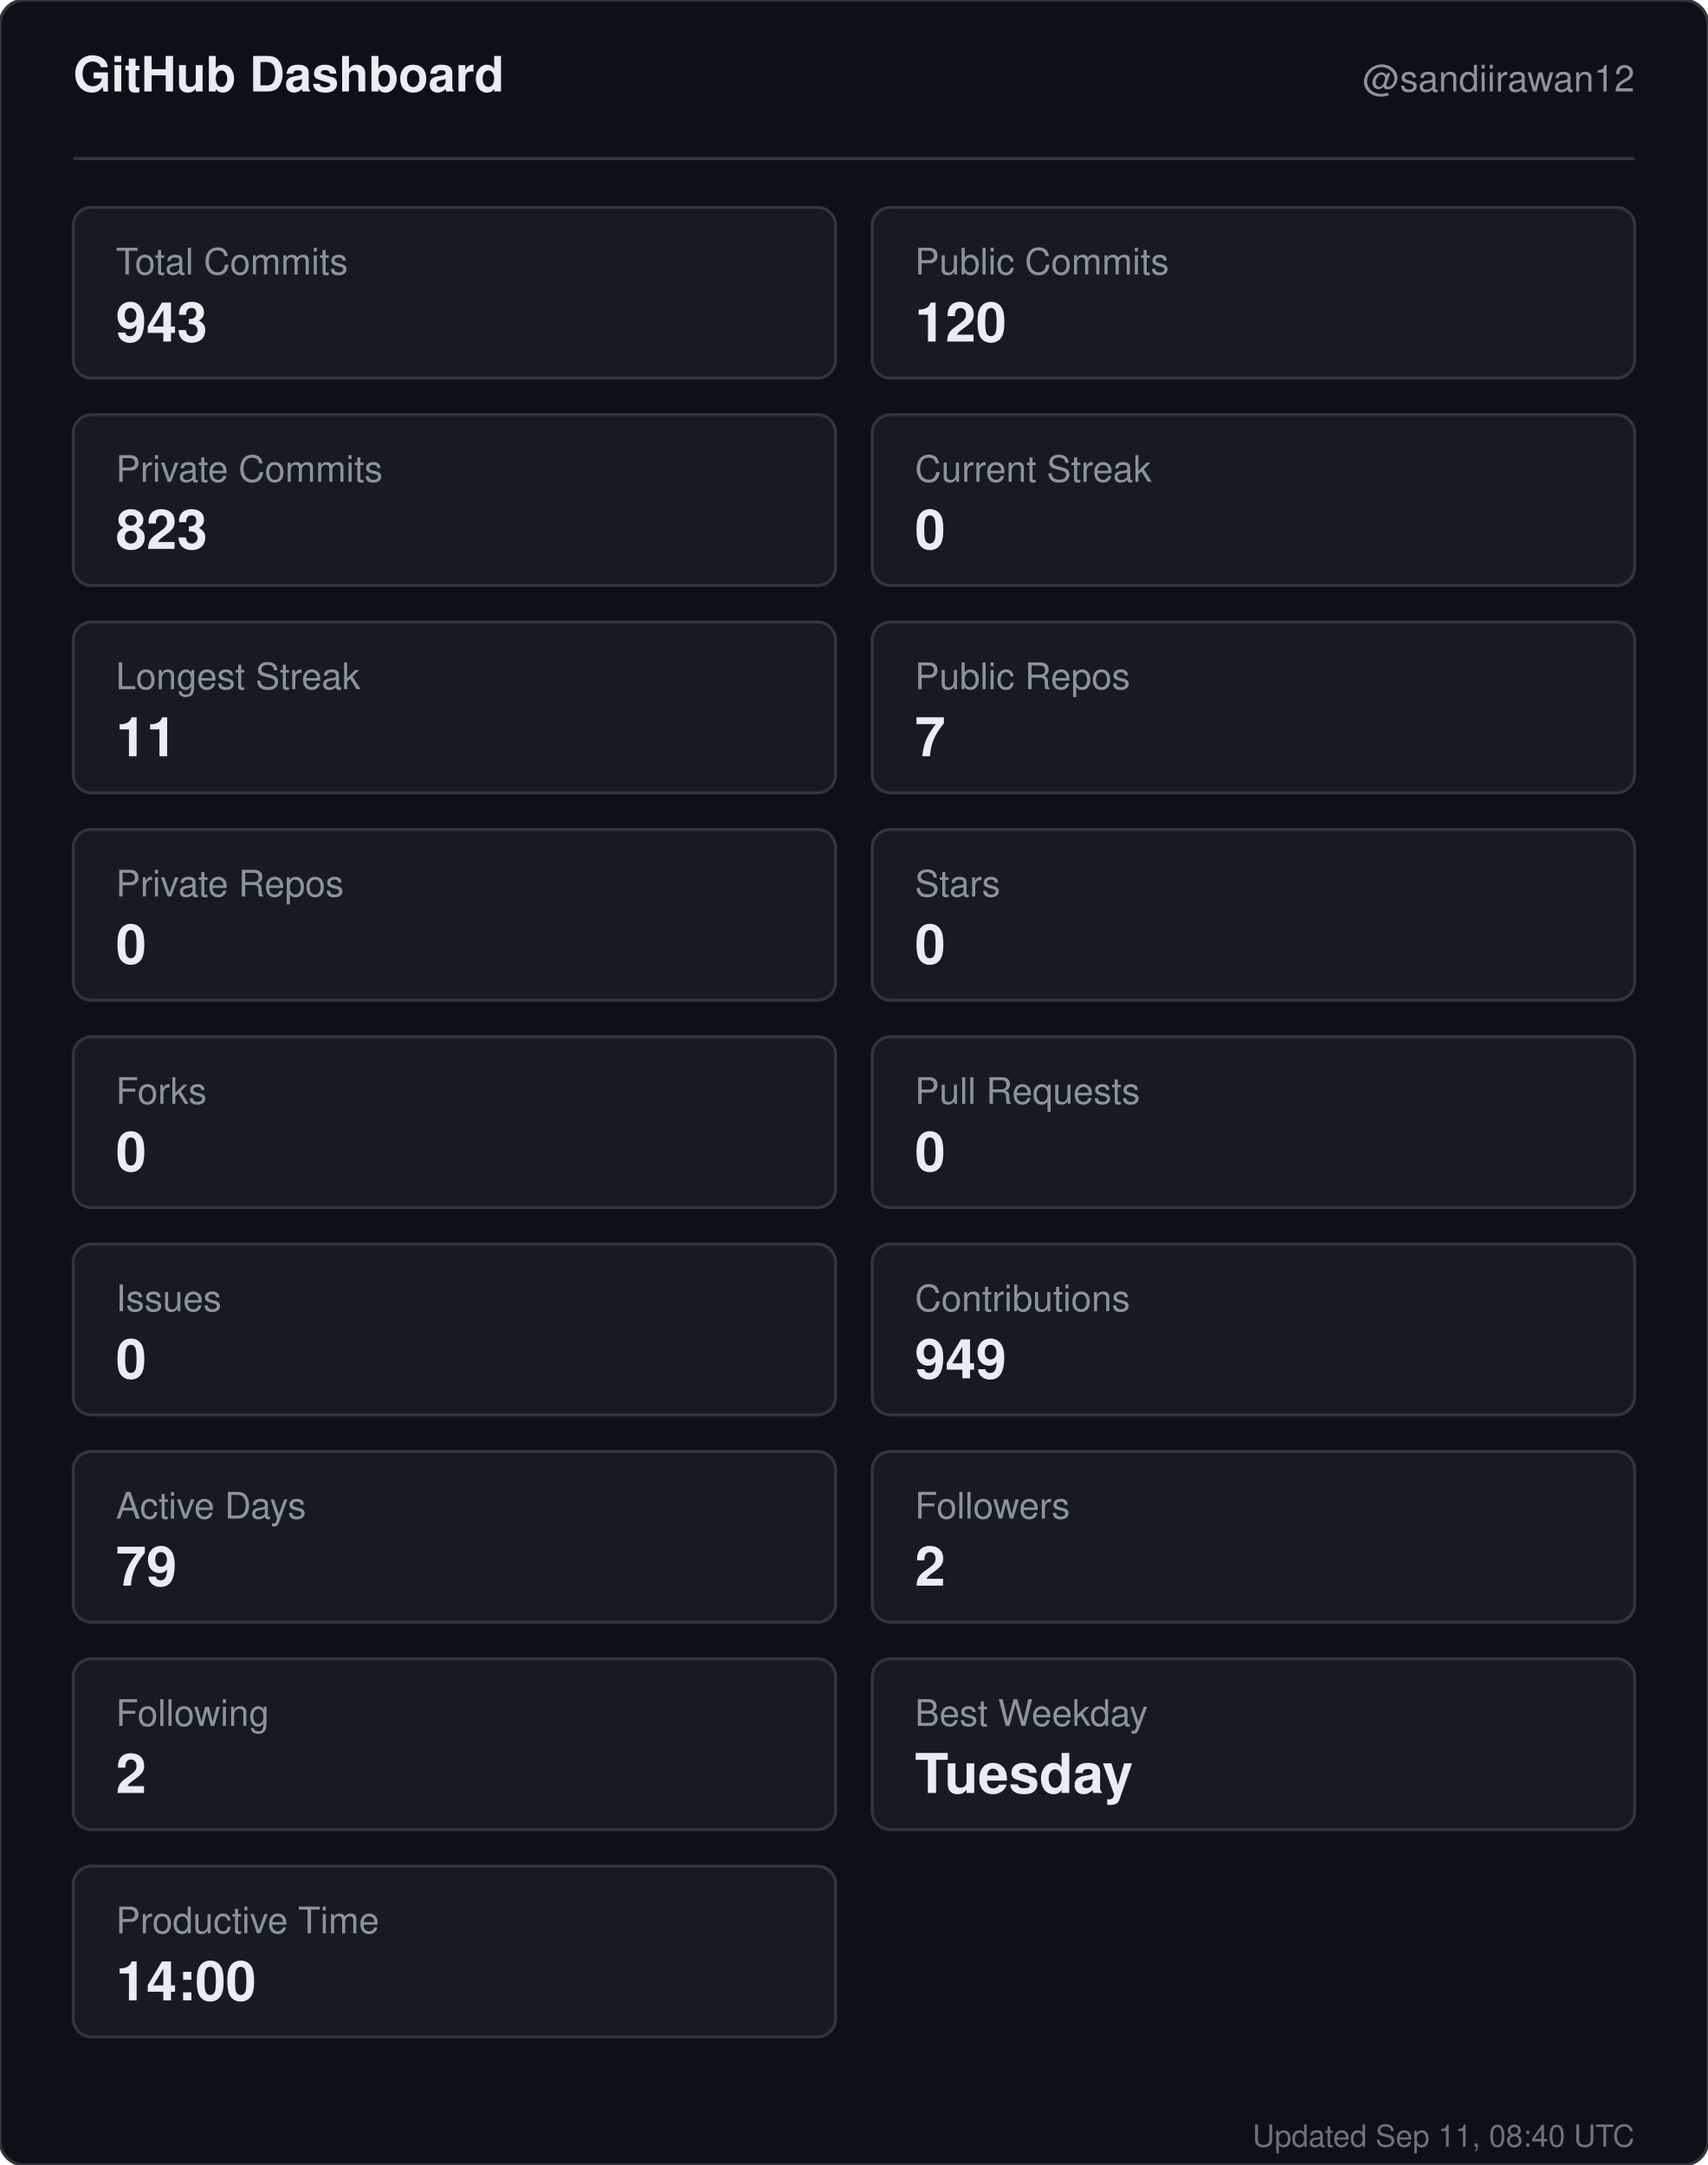
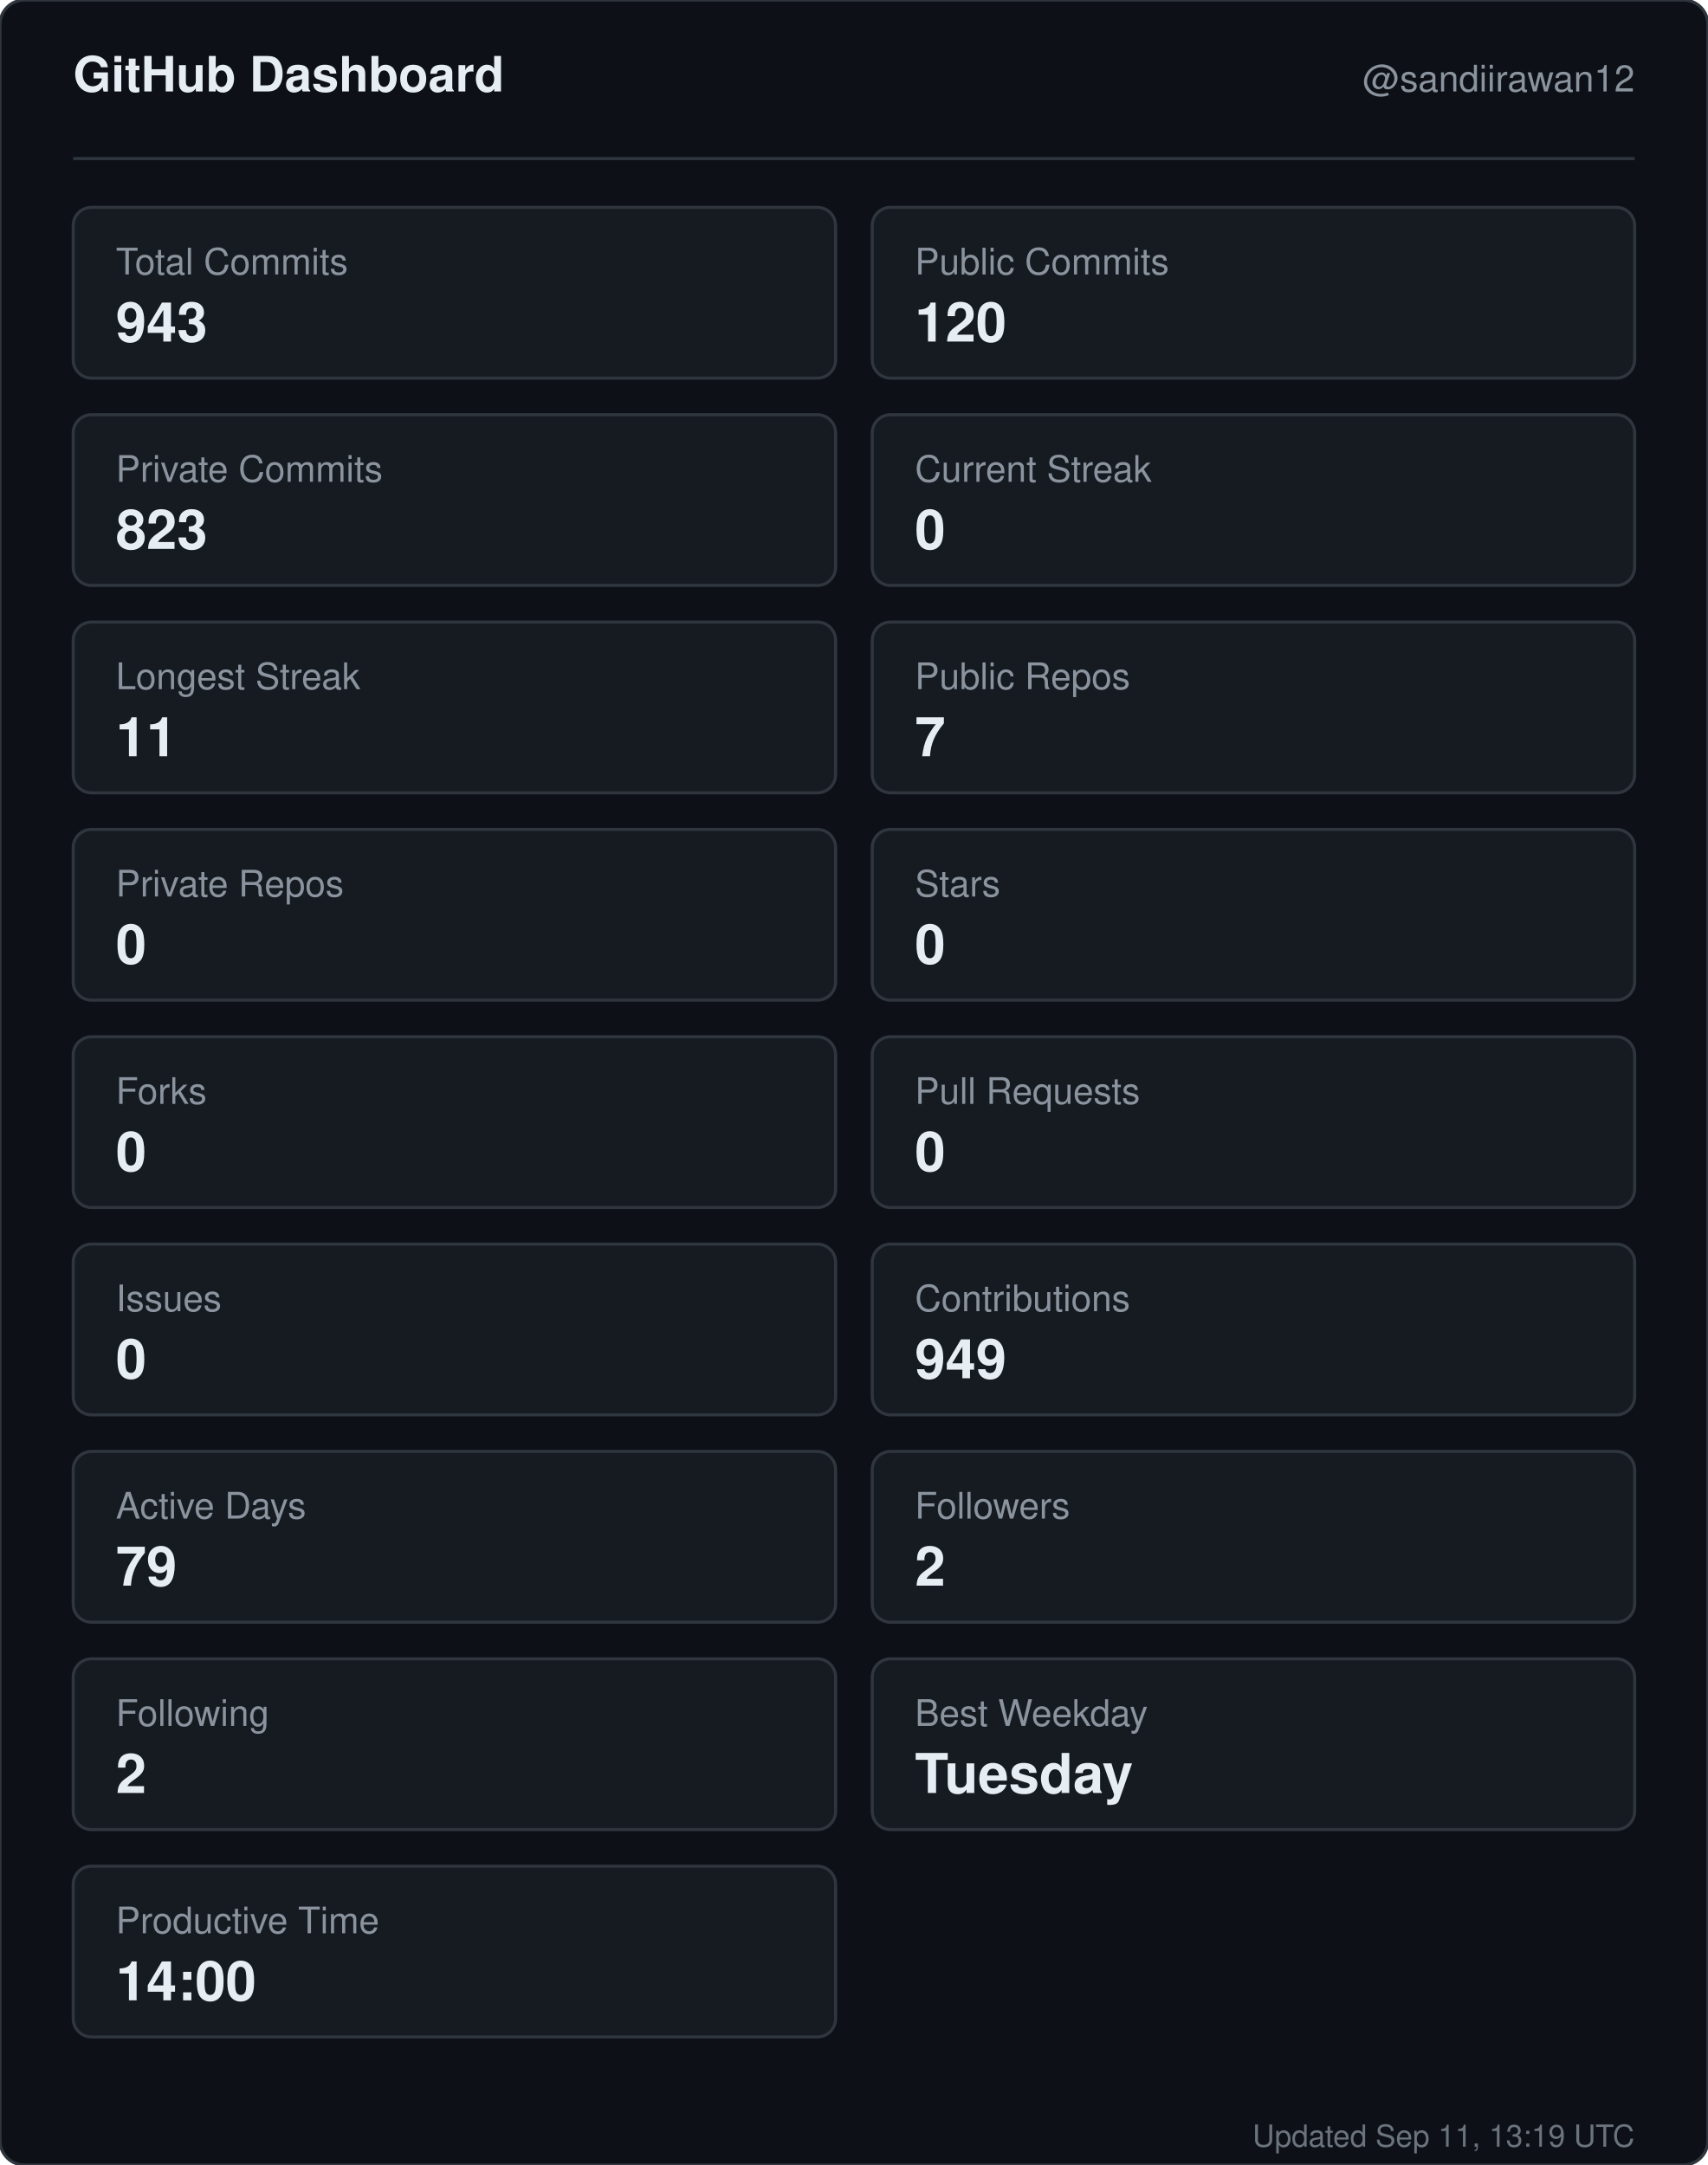
<svg xmlns="http://www.w3.org/2000/svg" width="560" height="710" viewBox="0 0 560 710" role="img" aria-label="GitHub dashboard for sandiirawan12">
  <rect width="560" height="710" rx="8" fill="#0d1117" stroke="#30363d" />
  <g font-family="-apple-system, BlinkMacSystemFont, Segoe UI, Helvetica, Arial, sans-serif">
    <text x="24" y="30" fill="#e6edf3" font-size="16" font-weight="700">GitHub Dashboard</text>
    <text x="536" y="30" fill="#8b949e" font-size="12" text-anchor="end">@sandiirawan12</text>
    <line x1="24" y1="52" x2="536" y2="52" stroke="#30363d" />
    <rect x="24" y="68" width="250" height="56" rx="6" fill="#161b22" stroke="#30363d" />
    <text x="38" y="90" fill="#8b949e" font-size="12">Total Commits</text>
    <text x="38" y="112" fill="#e6edf3" font-size="18" font-weight="700">943</text>
    <rect x="286" y="68" width="250" height="56" rx="6" fill="#161b22" stroke="#30363d" />
    <text x="300" y="90" fill="#8b949e" font-size="12">Public Commits</text>
    <text x="300" y="112" fill="#e6edf3" font-size="18" font-weight="700">120</text>
    <rect x="24" y="136" width="250" height="56" rx="6" fill="#161b22" stroke="#30363d" />
    <text x="38" y="158" fill="#8b949e" font-size="12">Private Commits</text>
    <text x="38" y="180" fill="#e6edf3" font-size="18" font-weight="700">823</text>
    <rect x="286" y="136" width="250" height="56" rx="6" fill="#161b22" stroke="#30363d" />
    <text x="300" y="158" fill="#8b949e" font-size="12">Current Streak</text>
    <text x="300" y="180" fill="#e6edf3" font-size="18" font-weight="700">0</text>
    <rect x="24" y="204" width="250" height="56" rx="6" fill="#161b22" stroke="#30363d" />
    <text x="38" y="226" fill="#8b949e" font-size="12">Longest Streak</text>
    <text x="38" y="248" fill="#e6edf3" font-size="18" font-weight="700">11</text>
    <rect x="286" y="204" width="250" height="56" rx="6" fill="#161b22" stroke="#30363d" />
    <text x="300" y="226" fill="#8b949e" font-size="12">Public Repos</text>
    <text x="300" y="248" fill="#e6edf3" font-size="18" font-weight="700">7</text>
    <rect x="24" y="272" width="250" height="56" rx="6" fill="#161b22" stroke="#30363d" />
    <text x="38" y="294" fill="#8b949e" font-size="12">Private Repos</text>
    <text x="38" y="316" fill="#e6edf3" font-size="18" font-weight="700">0</text>
    <rect x="286" y="272" width="250" height="56" rx="6" fill="#161b22" stroke="#30363d" />
    <text x="300" y="294" fill="#8b949e" font-size="12">Stars</text>
    <text x="300" y="316" fill="#e6edf3" font-size="18" font-weight="700">0</text>
    <rect x="24" y="340" width="250" height="56" rx="6" fill="#161b22" stroke="#30363d" />
    <text x="38" y="362" fill="#8b949e" font-size="12">Forks</text>
    <text x="38" y="384" fill="#e6edf3" font-size="18" font-weight="700">0</text>
    <rect x="286" y="340" width="250" height="56" rx="6" fill="#161b22" stroke="#30363d" />
    <text x="300" y="362" fill="#8b949e" font-size="12">Pull Requests</text>
    <text x="300" y="384" fill="#e6edf3" font-size="18" font-weight="700">0</text>
    <rect x="24" y="408" width="250" height="56" rx="6" fill="#161b22" stroke="#30363d" />
    <text x="38" y="430" fill="#8b949e" font-size="12">Issues</text>
    <text x="38" y="452" fill="#e6edf3" font-size="18" font-weight="700">0</text>
    <rect x="286" y="408" width="250" height="56" rx="6" fill="#161b22" stroke="#30363d" />
    <text x="300" y="430" fill="#8b949e" font-size="12">Contributions</text>
    <text x="300" y="452" fill="#e6edf3" font-size="18" font-weight="700">949</text>
    <rect x="24" y="476" width="250" height="56" rx="6" fill="#161b22" stroke="#30363d" />
    <text x="38" y="498" fill="#8b949e" font-size="12">Active Days</text>
    <text x="38" y="520" fill="#e6edf3" font-size="18" font-weight="700">79</text>
    <rect x="286" y="476" width="250" height="56" rx="6" fill="#161b22" stroke="#30363d" />
    <text x="300" y="498" fill="#8b949e" font-size="12">Followers</text>
    <text x="300" y="520" fill="#e6edf3" font-size="18" font-weight="700">2</text>
    <rect x="24" y="544" width="250" height="56" rx="6" fill="#161b22" stroke="#30363d" />
    <text x="38" y="566" fill="#8b949e" font-size="12">Following</text>
    <text x="38" y="588" fill="#e6edf3" font-size="18" font-weight="700">2</text>
    <rect x="286" y="544" width="250" height="56" rx="6" fill="#161b22" stroke="#30363d" />
    <text x="300" y="566" fill="#8b949e" font-size="12">Best Weekday</text>
    <text x="300" y="588" fill="#e6edf3" font-size="18" font-weight="700">Tuesday</text>
    <rect x="24" y="612" width="250" height="56" rx="6" fill="#161b22" stroke="#30363d" />
    <text x="38" y="634" fill="#8b949e" font-size="12">Productive Time</text>
    <text x="38" y="656" fill="#e6edf3" font-size="18" font-weight="700">14:00</text>
-     <text x="536" y="704" fill="#8b949e" font-size="10" text-anchor="end" opacity="0.75">Updated Sep 11, 08:40 UTC</text>
+     <text x="536" y="704" fill="#8b949e" font-size="10" text-anchor="end" opacity="0.75">Updated Sep 11, 13:19 UTC</text>
  </g>
</svg>
